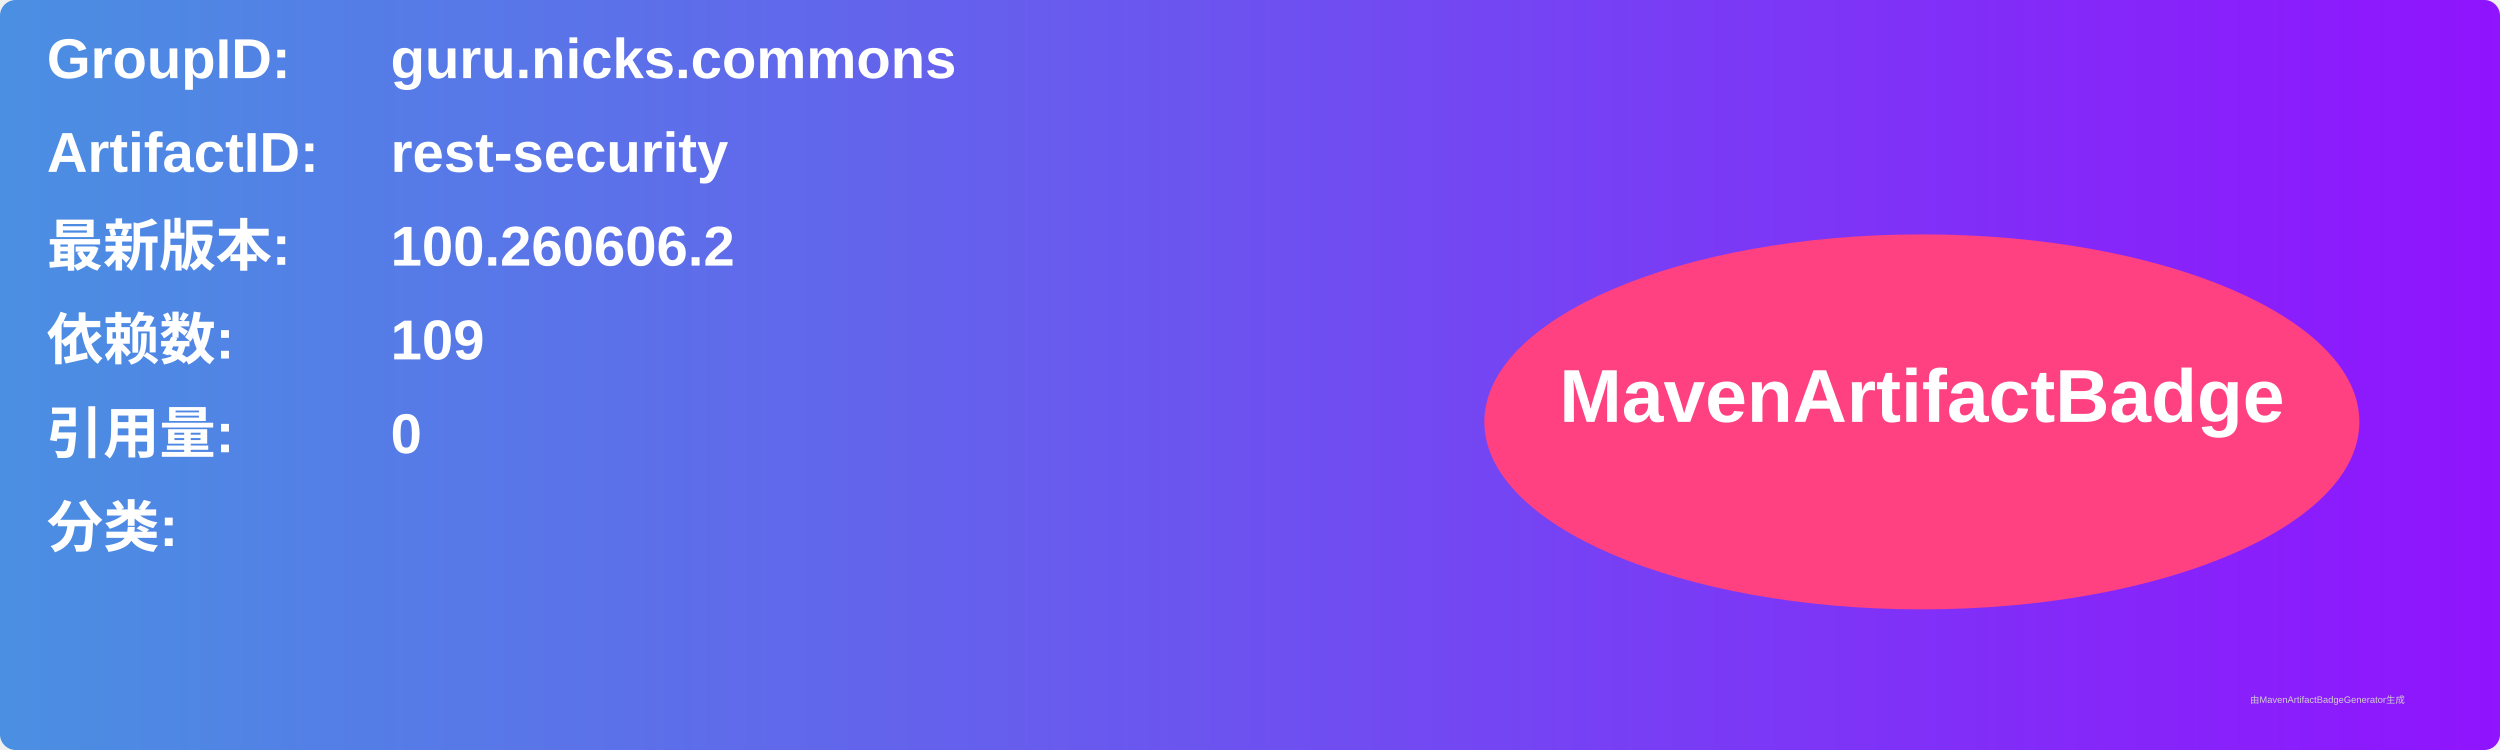
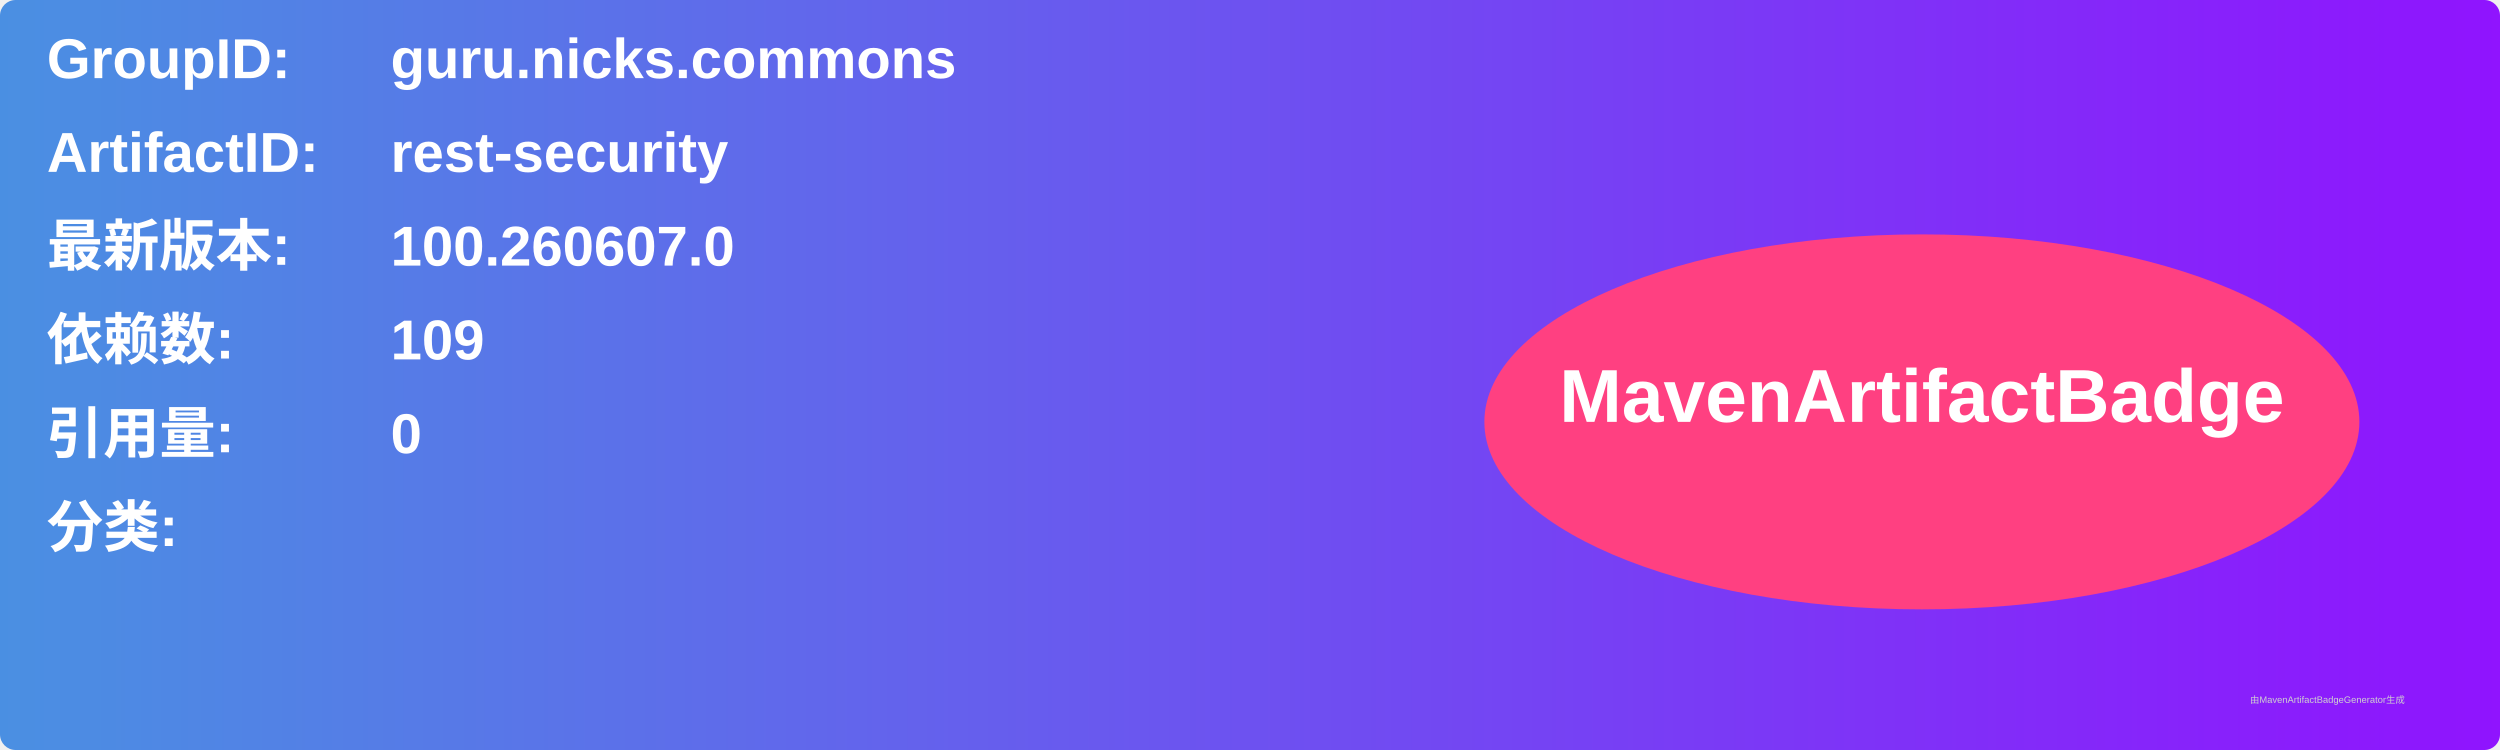
<svg xmlns="http://www.w3.org/2000/svg" width="800" height="240" viewBox="0 0 800 240">
  <linearGradient id="grad" x1="0%" y1="0%" x2="100%" y2="0%">
    <stop offset="0%" stop-color="#4a90e2" />
    <stop offset="100%" stop-color="#9013fe" />
  </linearGradient>
  <rect width="100%" height="100%" rx="5" ry="5" fill="url(#grad)" />
  <g transform="translate(15, 15)">
    <text x="0" y="10" font-family="Arial" font-size="18" fill="white" font-weight="bold" width="260">GroupID:</text>
    <text x="110" y="10" font-family="Arial" font-size="18" fill="white" font-weight="bold" width="460">guru.nicks.commons</text>
    <text x="0" y="40" font-family="Arial" font-size="18" fill="white" font-weight="bold" width="260">ArtifactID:</text>
    <text x="110" y="40" font-family="Arial" font-size="18" fill="white" font-weight="bold" width="460">rest-security</text>
    <text x="0" y="70" font-family="Arial" font-size="18" fill="white" font-weight="bold">最新版本:</text>
    <text x="110" y="70" font-family="Arial" font-size="18" fill="white" font-weight="bold">
-       <tspan font-weight="bold">100.260606.2</tspan>
+       <tspan font-weight="bold">100.260607.0</tspan>
    </text>
    <text x="0" y="100" font-family="Arial" font-size="18" fill="white" font-weight="bold">依赖数: </text>
    <text x="110" y="100" font-family="Arial" font-size="18" fill="white">
      <tspan font-weight="bold">109</tspan>
    </text>
    <text x="0" y="130" font-family="Arial" font-size="18" fill="white" font-weight="bold">引用量: </text>
    <text x="110" y="130" font-family="Arial" font-size="18" fill="white">
      <tspan font-weight="bold">0</tspan>
    </text>
    <text x="0" y="160" font-family="Arial" font-size="18" fill="white" font-weight="bold">分类:</text>
    <text x="10" y="190" font-family="Arial" font-size="10" fill="white">
      <tspan font-weight="bold" />
    </text>
    <ellipse cx="600" cy="120" rx="140" ry="60" fill="#ff4081" />
    <text x="600" y="120" text-anchor="middle" font-family="Arial" font-size="24" fill="white" font-weight="bold">MavenArtifactBadge</text>
  </g>
  <text x="720" y="225" font-family="Arial" font-size="3" fill="#d0d0d0">由MavenArtifactBadgeGenerator生成</text>
</svg>
